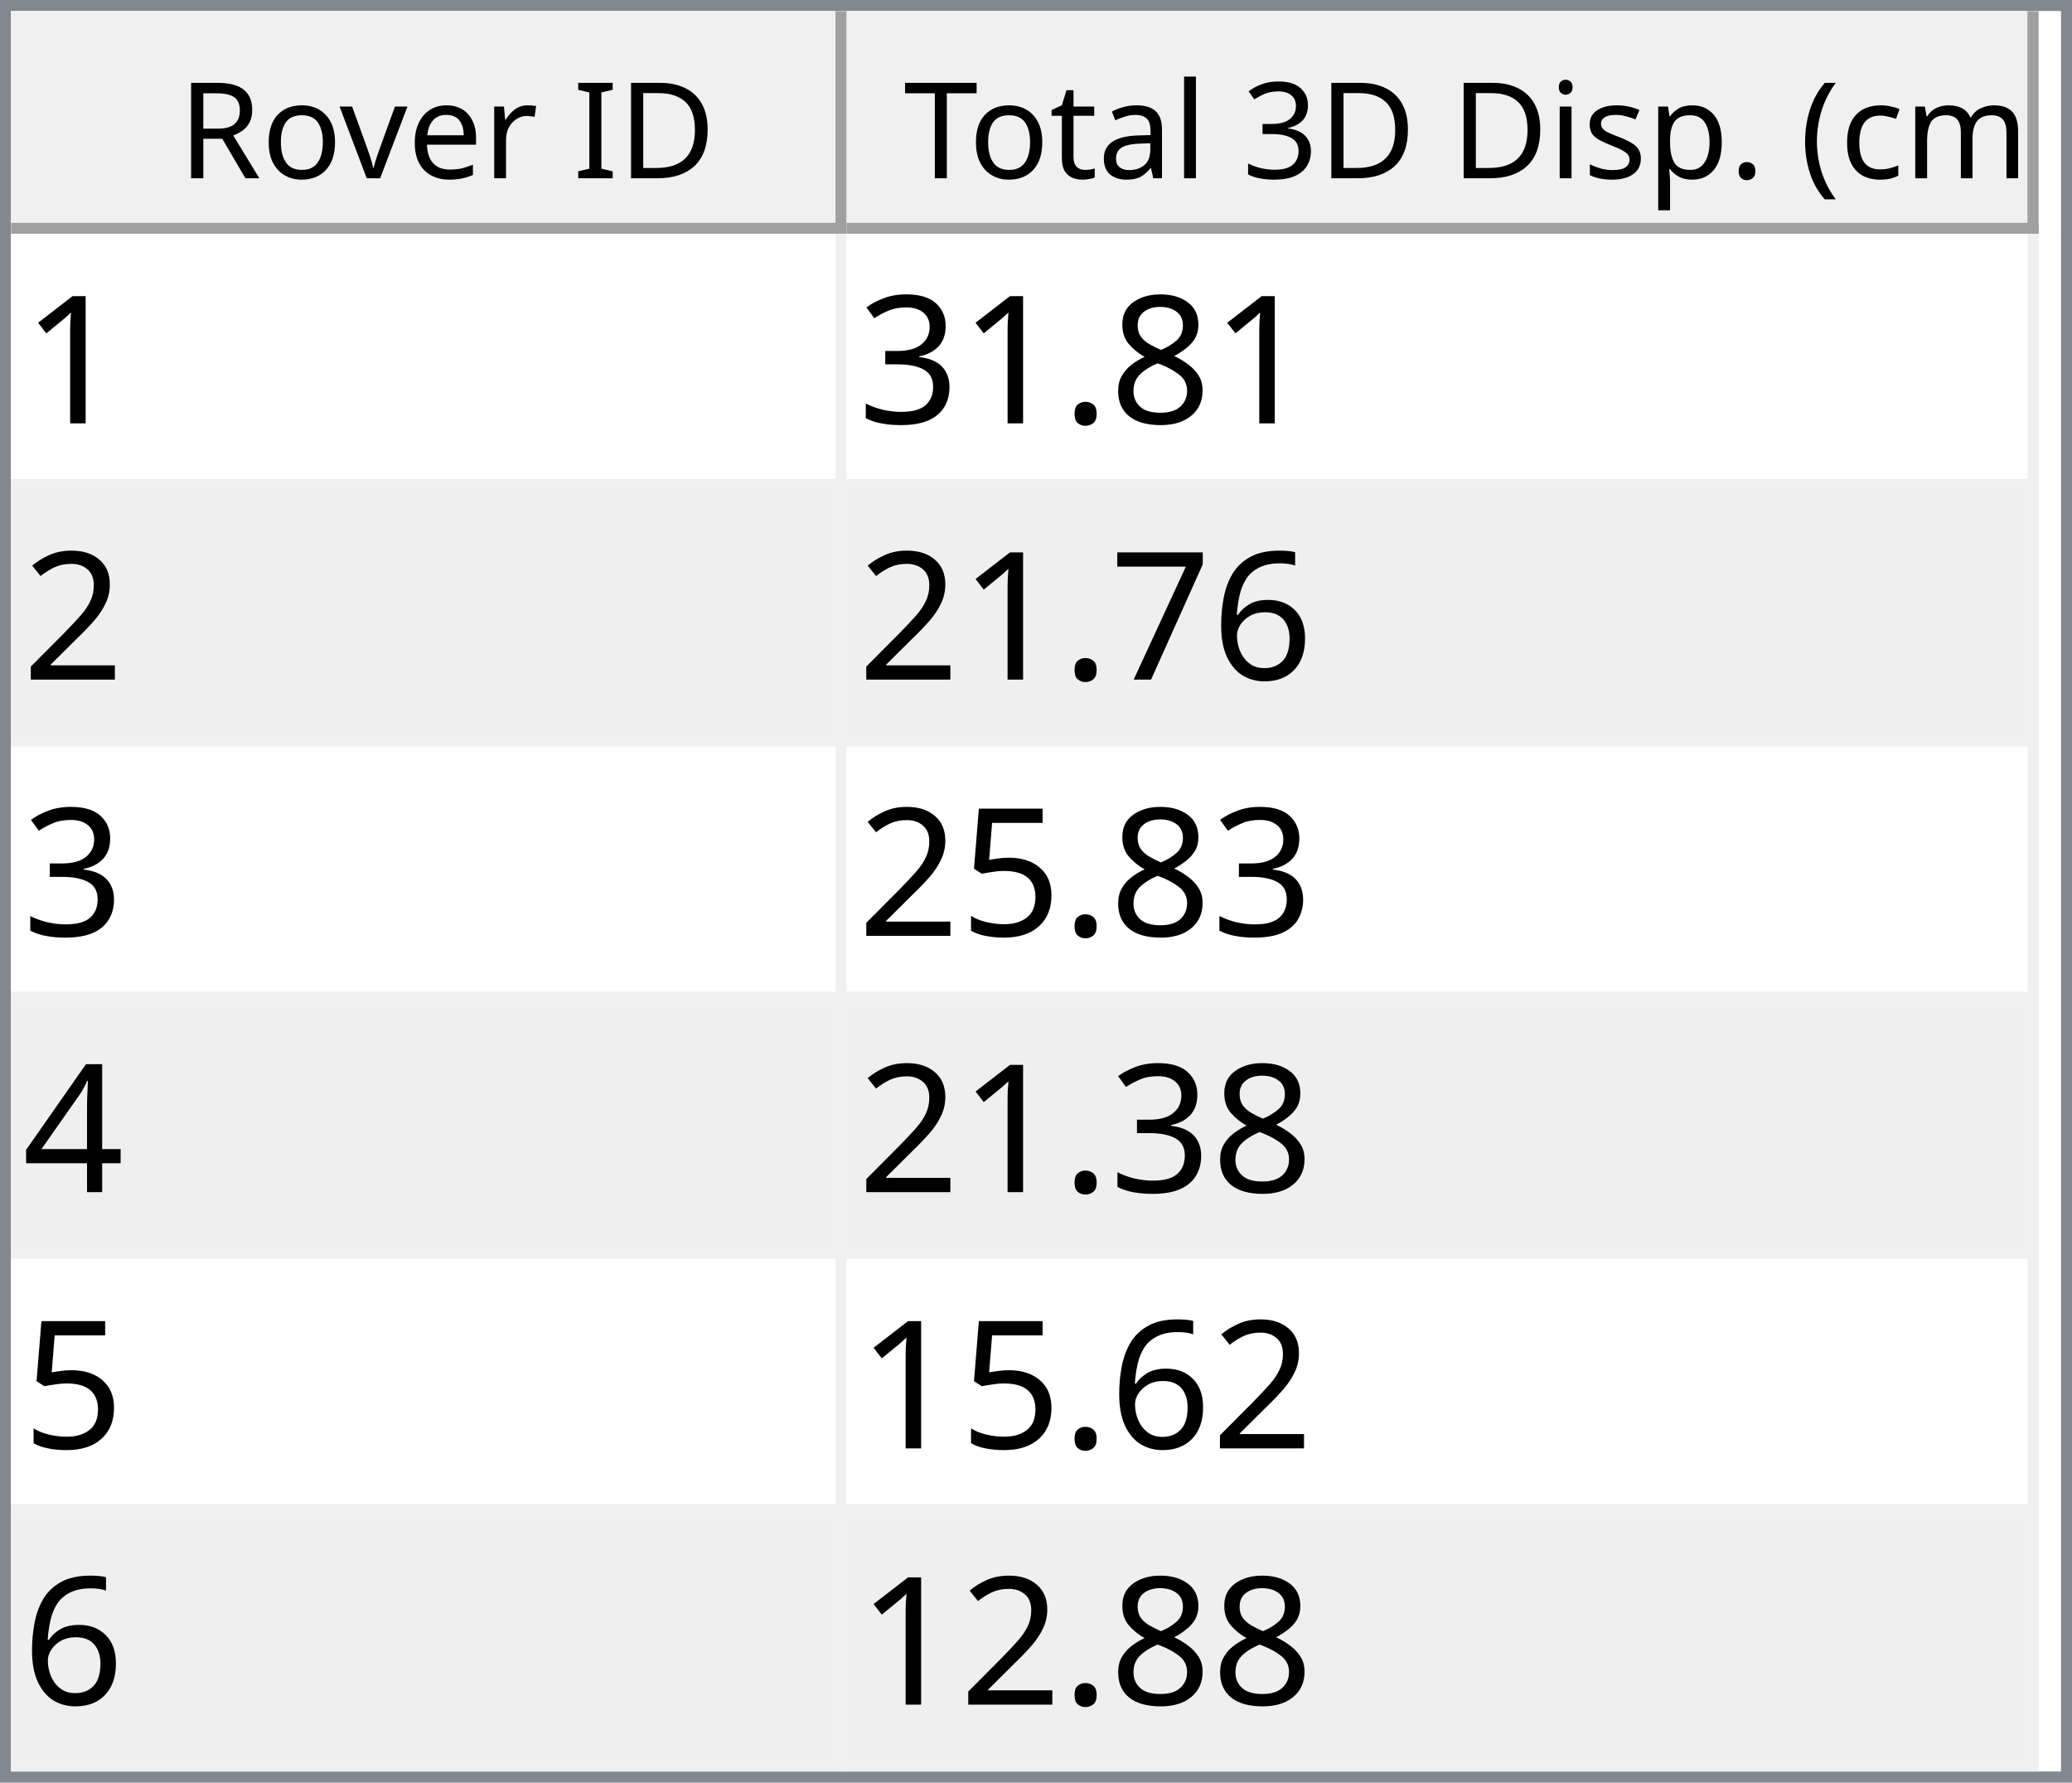
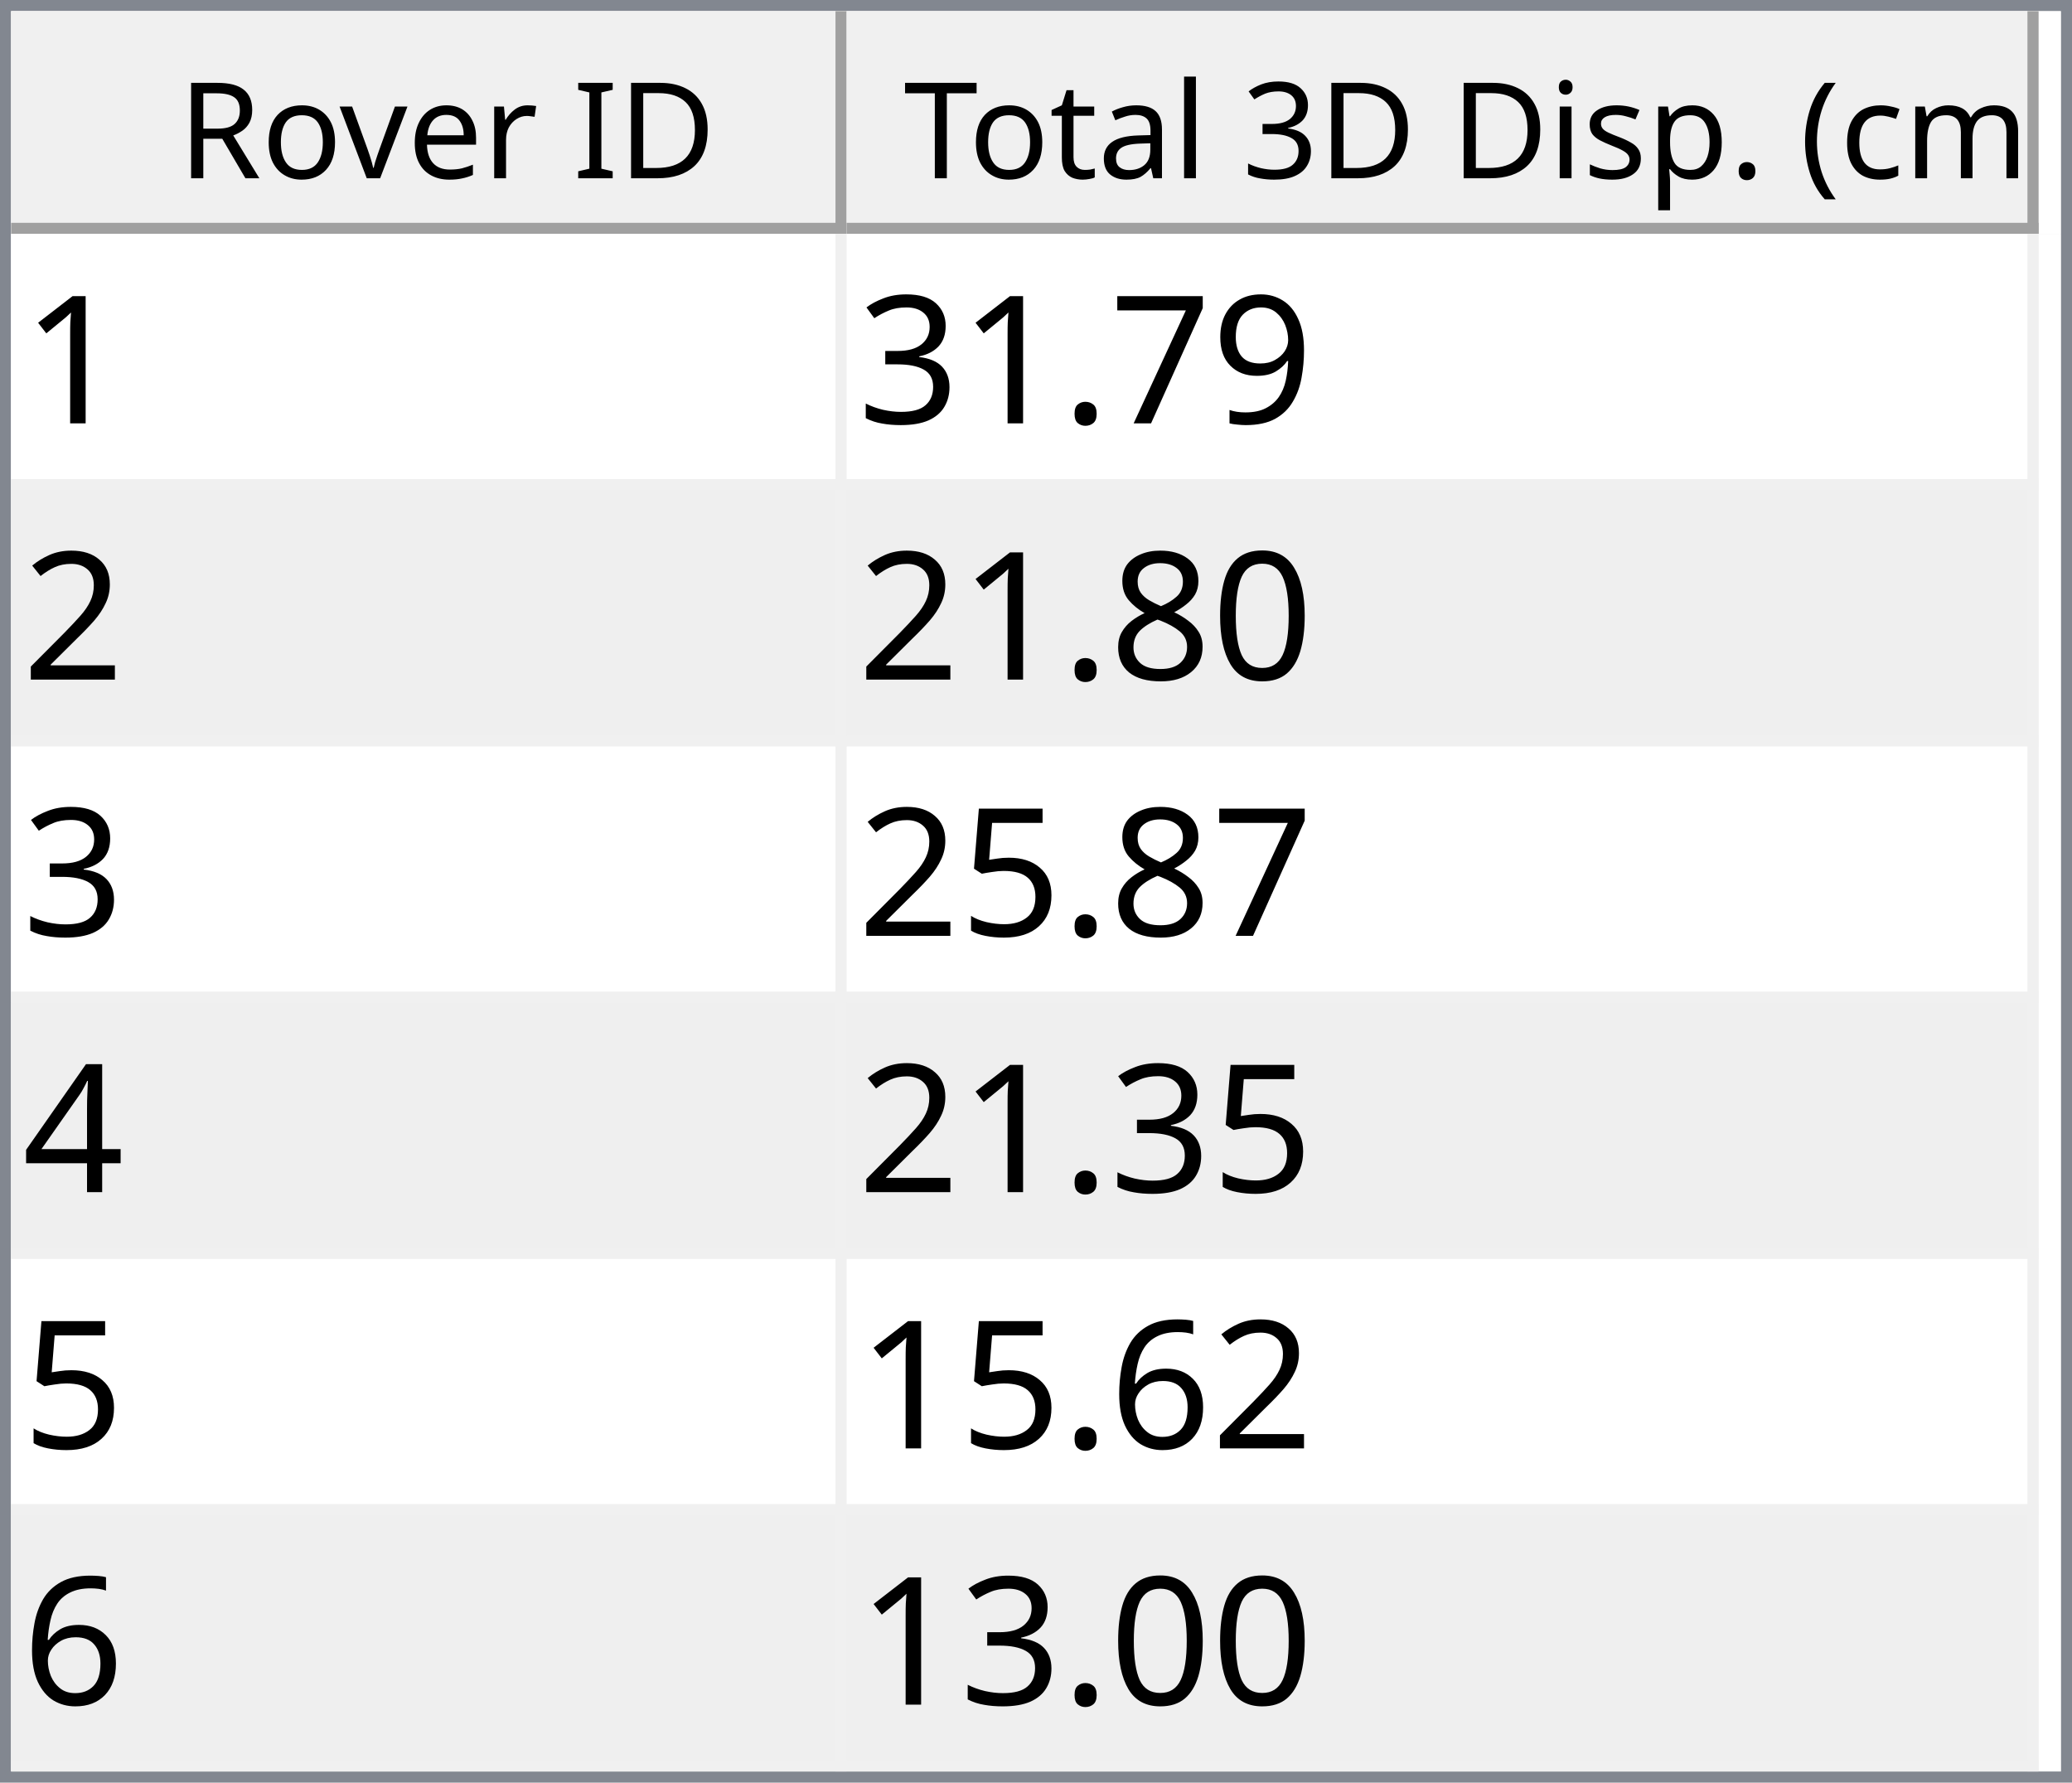
<svg xmlns="http://www.w3.org/2000/svg" style="fill-opacity:1; color-rendering:auto; color-interpolation:auto; text-rendering:auto; stroke:black; stroke-linecap:square; stroke-miterlimit:10; shape-rendering:auto; stroke-opacity:1; fill:black; stroke-dasharray:none; font-weight:normal; stroke-width:1; font-family:'Dialog'; font-style:normal; stroke-linejoin:miter; font-size:12px; stroke-dashoffset:0; image-rendering:auto;" width="186" height="160">
  <defs id="genericDefs" />
  <g>
    <defs id="defs1">
      <clipPath clipPathUnits="userSpaceOnUse" id="clipPath1">
        <path d="M0 0 L186 0 L186 160 L0 160 L0 0 Z" />
      </clipPath>
      <clipPath clipPathUnits="userSpaceOnUse" id="clipPath2">
        <path d="M0 0 L0 160 L186 160 L186 0 Z" />
      </clipPath>
      <clipPath clipPathUnits="userSpaceOnUse" id="clipPath3">
        <path d="M0 0 L0 20 L184 20 L184 0 Z" />
      </clipPath>
      <clipPath clipPathUnits="userSpaceOnUse" id="clipPath4">
        <path d="M0 0 L0 20 L75 20 L75 0 Z" />
      </clipPath>
      <clipPath clipPathUnits="userSpaceOnUse" id="clipPath5">
        <path d="M1 1 L1 19 L74 19 L74 1 Z" />
      </clipPath>
      <clipPath clipPathUnits="userSpaceOnUse" id="clipPath6">
        <path d="M0 0 L0 18 L73 18 L73 0 Z" />
      </clipPath>
      <clipPath clipPathUnits="userSpaceOnUse" id="clipPath7">
        <path d="M-0.5 -0.5 L-0.5 19.5 L74.5 19.5 L74.5 -0.5 Z" />
      </clipPath>
      <clipPath clipPathUnits="userSpaceOnUse" id="clipPath8">
        <path d="M0 0 L0 20 L107 20 L107 0 Z" />
      </clipPath>
      <clipPath clipPathUnits="userSpaceOnUse" id="clipPath9">
        <path d="M1 1 L1 19 L106 19 L106 1 Z" />
      </clipPath>
      <clipPath clipPathUnits="userSpaceOnUse" id="clipPath10">
        <path d="M0 0 L0 18 L105 18 L105 0 Z" />
      </clipPath>
      <clipPath clipPathUnits="userSpaceOnUse" id="clipPath11">
        <path d="M-0.5 -0.5 L-0.5 19.5 L106.5 19.5 L106.5 -0.5 Z" />
      </clipPath>
      <clipPath clipPathUnits="userSpaceOnUse" id="clipPath12">
        <path d="M0 0 L0 138 L184 138 L184 0 Z" />
      </clipPath>
      <clipPath clipPathUnits="userSpaceOnUse" id="clipPath13">
        <path d="M0 0 L0 138 L182 138 L182 0 Z" />
      </clipPath>
      <clipPath clipPathUnits="userSpaceOnUse" id="clipPath14">
        <path d="M-0.5 -0.5 L-0.5 137.5 L181.5 137.5 L181.5 -0.5 Z" />
      </clipPath>
      <clipPath clipPathUnits="userSpaceOnUse" id="clipPath15">
        <path d="M0 0 L0 22 L74 22 L74 0 Z" />
      </clipPath>
      <clipPath clipPathUnits="userSpaceOnUse" id="clipPath16">
        <path d="M0 0 L0 22 L106 22 L106 0 Z" />
      </clipPath>
      <font horiz-adv-x="64.551" id="font1">
        <font-face ascent="107.91" descent="25.098" units-per-em="100" style="font-style:normal; font-family:Segoe UI; font-weight:normal;" />
        <missing-glyph horiz-adv-x="64.551" d="M8.109 0 L8.109 68.266 L56.453 68.266 L56.453 0 L8.109 0 ZM15.328 7.234 L49.219 7.234 L49.219 61.031 L15.328 61.031 L15.328 7.234 Z" />
        <glyph unicode="D" horiz-adv-x="70.117" d="M9.188 0 L9.188 70.016 L28.516 70.016 Q65.531 70.016 65.531 35.891 Q65.531 19.672 55.25 9.836 Q44.969 0 27.734 0 L9.188 0 ZM17.391 62.594 L17.391 7.422 L27.828 7.422 Q41.609 7.422 49.273 14.797 Q56.938 22.172 56.938 35.688 Q56.938 62.594 28.328 62.594 L17.391 62.594 Z" />
        <glyph unicode="I" horiz-adv-x="26.611" d="M17.391 0 L9.188 0 L9.188 70.016 L17.391 70.016 L17.391 0 Z" />
        <glyph unicode=" " horiz-adv-x="27.393" d="" />
        <glyph unicode="r" horiz-adv-x="34.766" d="M34.188 41.891 Q32.078 43.5 28.125 43.5 Q23 43.5 19.555 38.672 Q16.109 33.844 16.109 25.484 L16.109 0 L8.109 0 L8.109 50 L16.109 50 L16.109 39.703 L16.312 39.703 Q18.016 44.969 21.531 47.922 Q25.047 50.875 29.391 50.875 Q32.516 50.875 34.188 50.203 L34.188 41.891 Z" />
        <glyph unicode="e" horiz-adv-x="52.295" d="M48.297 23 L12.984 23 Q13.188 14.656 17.484 10.109 Q21.781 5.562 29.297 5.562 Q37.75 5.562 44.828 11.141 L44.828 3.609 Q38.234 -1.172 27.391 -1.172 Q16.797 -1.172 10.742 5.641 Q4.688 12.453 4.688 24.812 Q4.688 36.469 11.305 43.82 Q17.922 51.172 27.734 51.172 Q37.547 51.172 42.922 44.828 Q48.297 38.484 48.297 27.203 L48.297 23 ZM40.094 29.781 Q40.047 36.719 36.75 40.578 Q33.453 44.438 27.594 44.438 Q21.922 44.438 17.969 40.383 Q14.016 36.328 13.094 29.781 L40.094 29.781 Z" />
        <glyph unicode="v" horiz-adv-x="47.9" d="M47.406 50 L27.484 0 L19.625 0 L0.688 50 L9.469 50 L22.172 13.672 Q23.578 9.672 23.922 6.688 L24.125 6.688 Q24.609 10.453 25.688 13.484 L38.969 50 L47.406 50 Z" />
        <glyph unicode="o" horiz-adv-x="58.594" d="M29 -1.172 Q17.922 -1.172 11.305 5.836 Q4.688 12.844 4.688 24.422 Q4.688 37.016 11.57 44.094 Q18.453 51.172 30.172 51.172 Q41.359 51.172 47.633 44.289 Q53.906 37.406 53.906 25.203 Q53.906 13.234 47.141 6.031 Q40.375 -1.172 29 -1.172 ZM29.594 44.438 Q21.875 44.438 17.383 39.188 Q12.891 33.938 12.891 24.703 Q12.891 15.828 17.43 10.695 Q21.969 5.562 29.594 5.562 Q37.359 5.562 41.531 10.594 Q45.703 15.625 45.703 24.906 Q45.703 34.281 41.531 39.359 Q37.359 44.438 29.594 44.438 Z" />
        <glyph unicode="R" horiz-adv-x="59.814" d="M59.375 0 L49.609 0 L37.891 19.625 Q36.281 22.359 34.766 24.289 Q33.25 26.219 31.664 27.438 Q30.078 28.656 28.25 29.219 Q26.422 29.781 24.125 29.781 L17.391 29.781 L17.391 0 L9.188 0 L9.188 70.016 L30.078 70.016 Q34.672 70.016 38.555 68.867 Q42.438 67.719 45.289 65.375 Q48.141 63.031 49.758 59.547 Q51.375 56.062 51.375 51.375 Q51.375 47.703 50.273 44.656 Q49.172 41.609 47.148 39.211 Q45.125 36.812 42.266 35.133 Q39.406 33.453 35.844 32.516 L35.844 32.328 Q37.594 31.547 38.891 30.547 Q40.188 29.547 41.359 28.18 Q42.531 26.812 43.68 25.078 Q44.828 23.344 46.234 21.047 L59.375 0 ZM17.391 62.594 L17.391 37.203 L28.516 37.203 Q31.594 37.203 34.203 38.133 Q36.812 39.062 38.719 40.797 Q40.625 42.531 41.703 45.047 Q42.781 47.562 42.781 50.688 Q42.781 56.297 39.141 59.445 Q35.5 62.594 28.609 62.594 L17.391 62.594 Z" />
        <glyph unicode=")" horiz-adv-x="30.176" d="M8.297 -15.922 L1.172 -15.922 Q16.406 2.344 16.406 26.812 Q16.406 51.469 1.078 70.016 L8.297 70.016 Q23.531 52.156 23.531 26.703 Q23.531 1.375 8.297 -15.922 Z" />
        <glyph unicode="m" horiz-adv-x="86.133" d="M79.109 0 L71.094 0 L71.094 28.719 Q71.094 37.016 68.531 40.727 Q65.969 44.438 59.906 44.438 Q54.781 44.438 51.195 39.75 Q47.609 35.062 47.609 28.516 L47.609 0 L39.594 0 L39.594 29.688 Q39.594 44.438 28.219 44.438 Q22.953 44.438 19.531 40.016 Q16.109 35.594 16.109 28.516 L16.109 0 L8.109 0 L8.109 50 L16.109 50 L16.109 42.094 L16.312 42.094 Q21.625 51.172 31.844 51.172 Q36.969 51.172 40.773 48.312 Q44.578 45.453 46 40.828 Q51.562 51.172 62.594 51.172 Q79.109 51.172 79.109 30.812 L79.109 0 Z" />
        <glyph unicode="c" horiz-adv-x="46.191" d="M42.188 2.297 Q36.422 -1.172 28.516 -1.172 Q17.828 -1.172 11.258 5.789 Q4.688 12.75 4.688 23.828 Q4.688 36.188 11.766 43.68 Q18.844 51.172 30.672 51.172 Q37.25 51.172 42.281 48.734 L42.281 40.531 Q36.719 44.438 30.375 44.438 Q22.703 44.438 17.797 38.945 Q12.891 33.453 12.891 24.516 Q12.891 15.719 17.508 10.641 Q22.125 5.562 29.891 5.562 Q36.422 5.562 42.188 9.906 L42.188 2.297 Z" />
        <glyph unicode="(" horiz-adv-x="30.176" d="M29.109 -15.922 L21.969 -15.922 Q6.844 1.375 6.844 26.703 Q6.844 52.156 21.969 70.016 L29.203 70.016 Q13.875 51.469 13.875 26.812 Q13.875 2.344 29.109 -15.922 Z" />
        <glyph unicode="." horiz-adv-x="21.68" d="M10.891 -1.078 Q8.641 -1.078 7.055 0.539 Q5.469 2.156 5.469 4.391 Q5.469 6.641 7.055 8.273 Q8.641 9.906 10.891 9.906 Q13.188 9.906 14.797 8.273 Q16.406 6.641 16.406 4.391 Q16.406 2.156 14.797 0.539 Q13.188 -1.078 10.891 -1.078 Z" />
        <glyph unicode="p" horiz-adv-x="58.789" d="M16.312 7.234 L16.109 7.234 L16.109 -23 L8.109 -23 L8.109 50 L16.109 50 L16.109 41.219 L16.312 41.219 Q22.219 51.172 33.594 51.172 Q43.266 51.172 48.688 44.461 Q54.109 37.75 54.109 26.469 Q54.109 13.922 48 6.375 Q41.891 -1.172 31.297 -1.172 Q21.578 -1.172 16.312 7.234 ZM16.109 27.391 L16.109 20.406 Q16.109 14.203 20.141 9.883 Q24.172 5.562 30.375 5.562 Q37.641 5.562 41.773 11.133 Q45.906 16.703 45.906 26.609 Q45.906 34.969 42.047 39.703 Q38.188 44.438 31.594 44.438 Q24.609 44.438 20.359 39.578 Q16.109 34.719 16.109 27.391 Z" />
        <glyph unicode="s" horiz-adv-x="42.432" d="M5.078 1.812 L5.078 10.406 Q11.625 5.562 19.484 5.562 Q30.031 5.562 30.031 12.594 Q30.031 14.594 29.125 15.992 Q28.219 17.391 26.68 18.461 Q25.141 19.531 23.07 20.383 Q21 21.234 18.609 22.172 Q15.281 23.484 12.766 24.828 Q10.25 26.172 8.57 27.859 Q6.891 29.547 6.031 31.695 Q5.172 33.844 5.172 36.719 Q5.172 40.234 6.789 42.945 Q8.406 45.656 11.086 47.484 Q13.766 49.312 17.211 50.242 Q20.656 51.172 24.312 51.172 Q30.812 51.172 35.938 48.922 L35.938 40.828 Q30.422 44.438 23.25 44.438 Q21 44.438 19.195 43.922 Q17.391 43.406 16.094 42.477 Q14.797 41.547 14.086 40.258 Q13.375 38.969 13.375 37.406 Q13.375 35.453 14.086 34.133 Q14.797 32.812 16.164 31.789 Q17.531 30.766 19.484 29.938 Q21.438 29.109 23.922 28.125 Q27.25 26.859 29.883 25.516 Q32.516 24.172 34.375 22.484 Q36.234 20.797 37.234 18.602 Q38.234 16.406 38.234 13.375 Q38.234 9.672 36.602 6.938 Q34.969 4.203 32.234 2.398 Q29.5 0.594 25.93 -0.289 Q22.359 -1.172 18.453 -1.172 Q10.75 -1.172 5.078 1.812 Z" />
        <glyph unicode="i" horiz-adv-x="24.219" d="M12.203 62.703 Q10.062 62.703 8.547 64.164 Q7.031 65.625 7.031 67.875 Q7.031 70.125 8.547 71.609 Q10.062 73.094 12.203 73.094 Q14.406 73.094 15.945 71.609 Q17.484 70.125 17.484 67.875 Q17.484 65.719 15.945 64.211 Q14.406 62.703 12.203 62.703 ZM16.109 0 L8.109 0 L8.109 50 L16.109 50 L16.109 0 Z" />
        <glyph unicode="3" horiz-adv-x="53.906" d="M46.531 19.828 Q46.531 15.094 44.75 11.211 Q42.969 7.328 39.719 4.57 Q36.469 1.812 31.93 0.297 Q27.391 -1.219 21.922 -1.219 Q11.922 -1.219 6 2.594 L6 11.188 Q13.094 5.609 22.219 5.609 Q25.875 5.609 28.828 6.539 Q31.781 7.469 33.906 9.227 Q36.031 10.984 37.18 13.477 Q38.328 15.969 38.328 19.094 Q38.328 32.812 18.797 32.812 L12.984 32.812 L12.984 39.594 L18.5 39.594 Q35.797 39.594 35.797 52.484 Q35.797 64.406 22.609 64.406 Q15.188 64.406 8.688 59.422 L8.688 67.188 Q15.375 71.188 24.609 71.188 Q29 71.188 32.57 69.969 Q36.141 68.75 38.68 66.555 Q41.219 64.359 42.609 61.281 Q44 58.203 44 54.5 Q44 40.672 30.031 36.719 L30.031 36.531 Q33.594 36.141 36.625 34.797 Q39.656 33.453 41.852 31.305 Q44.047 29.156 45.289 26.25 Q46.531 23.344 46.531 19.828 Z" />
        <glyph unicode="l" horiz-adv-x="24.219" d="M16.109 0 L8.109 0 L8.109 74.031 L16.109 74.031 L16.109 0 Z" />
        <glyph unicode="a" horiz-adv-x="50.879" d="M43.891 0 L35.891 0 L35.891 7.812 L35.688 7.812 Q30.469 -1.172 20.312 -1.172 Q12.844 -1.172 8.617 2.781 Q4.391 6.734 4.391 13.281 Q4.391 27.297 20.906 29.594 L35.891 31.688 Q35.891 44.438 25.594 44.438 Q16.547 44.438 9.281 38.281 L9.281 46.484 Q16.656 51.172 26.266 51.172 Q43.891 51.172 43.891 32.516 L43.891 0 ZM35.891 25.297 L23.828 23.641 Q18.266 22.859 15.43 20.875 Q12.594 18.891 12.594 13.875 Q12.594 10.203 15.211 7.883 Q17.828 5.562 22.172 5.562 Q28.125 5.562 32.008 9.742 Q35.891 13.922 35.891 20.312 L35.891 25.297 Z" />
        <glyph unicode="t" horiz-adv-x="33.887" d="M31.297 0.484 Q28.469 -1.078 23.828 -1.078 Q10.688 -1.078 10.688 13.578 L10.688 43.172 L2.094 43.172 L2.094 50 L10.688 50 L10.688 62.203 L18.703 64.797 L18.703 50 L31.297 50 L31.297 43.172 L18.703 43.172 L18.703 14.984 Q18.703 9.969 20.414 7.82 Q22.125 5.672 26.078 5.672 Q29.109 5.672 31.297 7.328 L31.297 0.484 Z" />
        <glyph unicode="T" horiz-adv-x="52.393" d="M50.594 62.594 L30.375 62.594 L30.375 0 L22.172 0 L22.172 62.594 L2 62.594 L2 70.016 L50.594 70.016 L50.594 62.594 Z" />
      </font>
      <font horiz-adv-x="75.0" id="font2">
        <font-face ascent="100.537" descent="21.973" units-per-em="100" style="font-style:normal; font-family:sans-serif; font-weight:normal;" />
        <missing-glyph horiz-adv-x="75.0" d="M12.5 0 L12.5 62.5 L62.5 62.5 L62.5 0 L12.5 0 ZM14.062 1.562 L60.938 1.562 L60.938 60.938 L14.062 60.938 L14.062 1.562 Z" />
        <glyph unicode="1" horiz-adv-x="55.615" d="M37.25 0 L28.469 0 L28.469 56 Q25.297 52.984 20.141 49.953 Q14.984 46.922 10.891 45.406 L10.891 53.906 Q18.266 57.375 23.781 62.305 Q29.297 67.234 31.594 71.875 L37.25 71.875 L37.25 0 Z" />
-         <glyph unicode="8" horiz-adv-x="55.615" d="M17.672 38.812 Q12.203 40.828 9.57 44.539 Q6.938 48.25 6.938 53.422 Q6.938 61.234 12.555 66.555 Q18.172 71.875 27.484 71.875 Q36.859 71.875 42.578 66.43 Q48.297 60.984 48.297 53.172 Q48.297 48.188 45.68 44.508 Q43.062 40.828 37.75 38.812 Q44.344 36.672 47.781 31.883 Q51.219 27.094 51.219 20.453 Q51.219 11.281 44.727 5.031 Q38.234 -1.219 27.641 -1.219 Q17.047 -1.219 10.547 5.055 Q4.047 11.328 4.047 20.703 Q4.047 27.688 7.594 32.398 Q11.141 37.109 17.672 38.812 ZM15.922 53.719 Q15.922 48.641 19.195 45.414 Q22.469 42.188 27.688 42.188 Q32.766 42.188 36.016 45.383 Q39.266 48.578 39.266 53.219 Q39.266 58.062 35.914 61.359 Q32.562 64.656 27.594 64.656 Q22.562 64.656 19.242 61.43 Q15.922 58.203 15.922 53.719 ZM13.094 20.656 Q13.094 16.891 14.875 13.375 Q16.656 9.859 20.172 7.93 Q23.688 6 27.734 6 Q34.031 6 38.133 10.055 Q42.234 14.109 42.234 20.359 Q42.234 26.703 38.016 30.859 Q33.797 35.016 27.438 35.016 Q21.234 35.016 17.164 30.914 Q13.094 26.812 13.094 20.656 Z" />
+         <glyph unicode="9" horiz-adv-x="55.615" d="M5.469 16.547 L13.922 17.328 Q14.984 11.375 18.016 8.688 Q21.047 6 25.781 6 Q29.828 6 32.883 7.859 Q35.938 9.719 37.891 12.82 Q39.844 15.922 41.164 21.195 Q42.484 26.469 42.484 31.938 Q42.484 32.516 42.438 33.688 Q39.797 29.5 35.234 26.883 Q30.672 24.266 25.344 24.266 Q16.453 24.266 10.305 30.711 Q4.156 37.156 4.156 47.703 Q4.156 58.594 10.578 65.234 Q17 71.875 26.656 71.875 Q33.641 71.875 39.43 68.117 Q45.219 64.359 48.219 57.398 Q51.219 50.438 51.219 37.25 Q51.219 23.531 48.242 15.406 Q45.266 7.281 39.383 3.031 Q33.5 -1.219 25.594 -1.219 Q17.188 -1.219 11.867 3.445 Q6.547 8.109 5.469 16.547 ZM41.453 48.141 Q41.453 55.719 37.43 60.156 Q33.406 64.594 27.734 64.594 Q21.875 64.594 17.531 59.812 Q13.188 55.031 13.188 47.406 Q13.188 40.578 17.312 36.305 Q21.438 32.031 27.484 32.031 Q33.594 32.031 37.523 36.305 Q41.453 40.578 41.453 48.141 Z" />
+         <glyph unicode="7" horiz-adv-x="55.615" d="M4.734 62.203 L4.734 70.656 L51.078 70.656 L51.078 63.812 Q44.234 56.547 37.523 44.484 Q30.812 32.422 27.156 19.672 Q24.516 10.688 23.781 0 L14.75 0 Q14.891 8.453 18.062 20.414 Q21.234 32.375 27.172 43.484 Q33.109 54.594 39.797 62.203 L4.734 62.203 Z" />
        <glyph unicode="." horiz-adv-x="27.783" d="M9.078 0 L9.078 10.016 L19.094 10.016 L19.094 0 L9.078 0 Z" />
        <glyph unicode="3" horiz-adv-x="55.615" d="M4.203 18.891 L12.984 20.062 Q14.5 12.594 18.141 9.297 Q21.781 6 27 6 Q33.203 6 37.477 10.297 Q41.75 14.594 41.75 20.953 Q41.75 27 37.797 30.93 Q33.844 34.859 27.734 34.859 Q25.25 34.859 21.531 33.891 L22.516 41.609 Q23.391 41.5 23.922 41.5 Q29.547 41.5 34.039 44.43 Q38.531 47.359 38.531 53.469 Q38.531 58.297 35.258 61.477 Q31.984 64.656 26.812 64.656 Q21.688 64.656 18.266 61.43 Q14.844 58.203 13.875 51.766 L5.078 53.328 Q6.688 62.156 12.398 67.016 Q18.109 71.875 26.609 71.875 Q32.469 71.875 37.398 69.359 Q42.328 66.844 44.945 62.5 Q47.562 58.156 47.562 53.266 Q47.562 48.641 45.07 44.828 Q42.578 41.016 37.703 38.766 Q44.047 37.312 47.562 32.695 Q51.078 28.078 51.078 21.141 Q51.078 11.766 44.242 5.25 Q37.406 -1.266 26.953 -1.266 Q17.531 -1.266 11.305 4.352 Q5.078 9.969 4.203 18.891 Z" />
        <glyph unicode="2" horiz-adv-x="55.615" d="M50.344 8.453 L50.344 0 L3.031 0 Q2.938 3.172 4.047 6.109 Q5.859 10.938 9.836 15.625 Q13.812 20.312 21.344 26.469 Q33.016 36.031 37.117 41.625 Q41.219 47.219 41.219 52.203 Q41.219 57.422 37.477 61.008 Q33.734 64.594 27.734 64.594 Q21.391 64.594 17.578 60.789 Q13.766 56.984 13.719 50.25 L4.688 51.172 Q5.609 61.281 11.664 66.578 Q17.719 71.875 27.938 71.875 Q38.234 71.875 44.242 66.164 Q50.25 60.453 50.25 52 Q50.25 47.703 48.492 43.555 Q46.734 39.406 42.656 34.812 Q38.578 30.219 29.109 22.219 Q21.188 15.578 18.945 13.211 Q16.703 10.844 15.234 8.453 L50.344 8.453 Z" />
-         <glyph unicode="6" horiz-adv-x="55.615" d="M49.75 54.047 L41.016 53.375 Q39.844 58.547 37.703 60.891 Q34.125 64.656 28.906 64.656 Q24.703 64.656 21.531 62.312 Q17.391 59.281 14.992 53.469 Q12.594 47.656 12.5 36.922 Q15.672 41.75 20.266 44.094 Q24.859 46.438 29.891 46.438 Q38.672 46.438 44.852 39.969 Q51.031 33.5 51.031 23.25 Q51.031 16.5 48.125 10.719 Q45.219 4.938 40.141 1.859 Q35.062 -1.219 28.609 -1.219 Q17.625 -1.219 10.695 6.859 Q3.766 14.938 3.766 33.5 Q3.766 54.25 11.422 63.672 Q18.109 71.875 29.438 71.875 Q37.891 71.875 43.289 67.141 Q48.688 62.406 49.75 54.047 ZM13.875 23.188 Q13.875 18.656 15.797 14.508 Q17.719 10.359 21.188 8.18 Q24.656 6 28.469 6 Q34.031 6 38.039 10.492 Q42.047 14.984 42.047 22.703 Q42.047 30.125 38.086 34.398 Q34.125 38.672 28.125 38.672 Q22.172 38.672 18.023 34.398 Q13.875 30.125 13.875 23.188 Z" />
-         <glyph unicode="7" horiz-adv-x="55.615" d="M4.734 62.203 L4.734 70.656 L51.078 70.656 L51.078 63.812 Q44.234 56.547 37.523 44.484 Q30.812 32.422 27.156 19.672 Q24.516 10.688 23.781 0 L14.75 0 Q14.891 8.453 18.062 20.414 Q21.234 32.375 27.172 43.484 Q33.109 54.594 39.797 62.203 L4.734 62.203 Z" />
+         <glyph unicode="0" horiz-adv-x="55.615" d="M4.156 35.297 Q4.156 48 6.766 55.742 Q9.375 63.484 14.523 67.68 Q19.672 71.875 27.484 71.875 Q33.25 71.875 37.594 69.555 Q41.938 67.234 44.773 62.867 Q47.609 58.5 49.219 52.227 Q50.828 45.953 50.828 35.297 Q50.828 22.703 48.242 14.969 Q45.656 7.234 40.508 3.008 Q35.359 -1.219 27.484 -1.219 Q17.141 -1.219 11.234 6.203 Q4.156 15.141 4.156 35.297 ZM13.188 35.297 Q13.188 17.672 17.312 11.836 Q21.438 6 27.484 6 Q33.547 6 37.672 11.859 Q41.797 17.719 41.797 35.297 Q41.797 52.984 37.672 58.789 Q33.547 64.594 27.391 64.594 Q21.344 64.594 17.719 59.469 Q13.188 52.938 13.188 35.297 Z" />
+         <glyph unicode="8" horiz-adv-x="55.615" d="M17.672 38.812 Q12.203 40.828 9.57 44.539 Q6.938 48.25 6.938 53.422 Q6.938 61.234 12.555 66.555 Q18.172 71.875 27.484 71.875 Q36.859 71.875 42.578 66.43 Q48.297 60.984 48.297 53.172 Q48.297 48.188 45.68 44.508 Q43.062 40.828 37.75 38.812 Q44.344 36.672 47.781 31.883 Q51.219 27.094 51.219 20.453 Q51.219 11.281 44.727 5.031 Q38.234 -1.219 27.641 -1.219 Q17.047 -1.219 10.547 5.055 Q4.047 11.328 4.047 20.703 Q4.047 27.688 7.594 32.398 Q11.141 37.109 17.672 38.812 ZM15.922 53.719 Q15.922 48.641 19.195 45.414 Q22.469 42.188 27.688 42.188 Q32.766 42.188 36.016 45.383 Q39.266 48.578 39.266 53.219 Q39.266 58.062 35.914 61.359 Q32.562 64.656 27.594 64.656 Q22.562 64.656 19.242 61.43 Q15.922 58.203 15.922 53.719 ZM13.094 20.656 Q13.094 16.891 14.875 13.375 Q16.656 9.859 20.172 7.93 Q23.688 6 27.734 6 Q34.031 6 38.133 10.055 Q42.234 14.109 42.234 20.359 Q42.234 26.703 38.016 30.859 Q33.797 35.016 27.438 35.016 Q21.234 35.016 17.164 30.914 Q13.094 26.812 13.094 20.656 Z" />
        <glyph unicode="5" horiz-adv-x="55.615" d="M4.156 18.75 L13.375 19.531 Q14.406 12.797 18.141 9.398 Q21.875 6 27.156 6 Q33.5 6 37.891 10.789 Q42.281 15.578 42.281 23.484 Q42.281 31 38.062 35.352 Q33.844 39.703 27 39.703 Q22.75 39.703 19.336 37.773 Q15.922 35.844 13.969 32.766 L5.719 33.844 L12.641 70.609 L48.25 70.609 L48.25 62.203 L19.672 62.203 L15.828 42.969 Q22.266 47.469 29.344 47.469 Q38.719 47.469 45.164 40.969 Q51.609 34.469 51.609 24.266 Q51.609 14.547 45.953 7.469 Q39.062 -1.219 27.156 -1.219 Q17.391 -1.219 11.211 4.25 Q5.031 9.719 4.156 18.75 Z" />
        <glyph unicode="4" horiz-adv-x="55.615" d="M32.328 0 L32.328 17.141 L1.266 17.141 L1.266 25.203 L33.938 71.578 L41.109 71.578 L41.109 25.203 L50.781 25.203 L50.781 17.141 L41.109 17.141 L41.109 0 L32.328 0 ZM32.328 25.203 L32.328 57.469 L9.906 25.203 L32.328 25.203 Z" />
+         <glyph unicode="6" horiz-adv-x="55.615" d="M49.75 54.047 L41.016 53.375 Q39.844 58.547 37.703 60.891 Q34.125 64.656 28.906 64.656 Q24.703 64.656 21.531 62.312 Q17.391 59.281 14.992 53.469 Q12.594 47.656 12.5 36.922 Q15.672 41.75 20.266 44.094 Q24.859 46.438 29.891 46.438 Q38.672 46.438 44.852 39.969 Q51.031 33.5 51.031 23.25 Q51.031 16.5 48.125 10.719 Q45.219 4.938 40.141 1.859 Q35.062 -1.219 28.609 -1.219 Q17.625 -1.219 10.695 6.859 Q3.766 14.938 3.766 33.5 Q3.766 54.25 11.422 63.672 Q18.109 71.875 29.438 71.875 Q37.891 71.875 43.289 67.141 Q48.688 62.406 49.75 54.047 ZM13.875 23.188 Q13.875 18.656 15.797 14.508 Q17.719 10.359 21.188 8.18 Q24.656 6 28.469 6 Q34.031 6 38.039 10.492 Q42.047 14.984 42.047 22.703 Q42.047 30.125 38.086 34.398 Q34.125 38.672 28.125 38.672 Q22.172 38.672 18.023 34.398 Q13.875 30.125 13.875 23.188 Z" />
      </font>
    </defs>
    <g style="fill:white; stroke:white;">
      <rect x="0" y="0" width="186" style="clip-path:url(#clipPath1); stroke:none;" height="160" />
    </g>
    <g style="fill:white; text-rendering:optimizeSpeed; color-rendering:optimizeSpeed; image-rendering:optimizeSpeed; shape-rendering:crispEdges; stroke:white; color-interpolation:sRGB;">
      <rect x="0" width="186" height="160" y="0" style="stroke:none;" />
      <path style="stroke:none;" d="M0 160 L186 160 L186 0 L0 0 Z" />
    </g>
    <g style="fill:rgb(240,240,240); font-family:'Segoe UI'; stroke:rgb(240,240,240);">
      <rect x="0" y="0" width="186" style="clip-path:url(#clipPath2); stroke:none;" height="160" />
    </g>
    <g style="fill:rgb(130,135,144); font-family:'Segoe UI'; stroke:rgb(130,135,144);">
      <path d="M0 0 L186 0 L186 160 L0 160 L0 0 ZM1 1 L185 1 L185 159 L1 159 L1 1 Z" style="fill-rule:evenodd; clip-path:url(#clipPath2); stroke:none;" />
    </g>
    <g style="fill:white; font-family:'Segoe UI'; stroke:white;" transform="translate(1,1)">
      <rect x="0" y="0" width="184" style="clip-path:url(#clipPath3); stroke:none;" height="20" />
    </g>
    <g style="fill:rgb(240,240,240); font-family:'Segoe UI'; stroke:rgb(240,240,240);" transform="translate(1,1)">
      <rect x="0" y="0" width="75" style="clip-path:url(#clipPath4); stroke:none;" height="20" />
    </g>
    <g style="font-family:'Segoe UI';" transform="translate(2,2)">
      <text x="14" xml:space="preserve" y="14" style="clip-path:url(#clipPath6); stroke:none;">Rover ID</text>
    </g>
    <g style="fill:rgb(160,160,160); font-family:'Segoe UI'; stroke:rgb(160,160,160); stroke-linejoin:bevel;" transform="translate(1.5,1.5)">
      <line x1="74" x2="74" y1="0" style="fill:none; clip-path:url(#clipPath7);" y2="19" />
    </g>
    <g style="fill:rgb(160,160,160); font-family:'Segoe UI'; stroke:rgb(160,160,160); stroke-linejoin:bevel;" transform="matrix(1,0,0,1,1,1) translate(0.5,0.5)">
      <line x1="0" x2="74" y1="19" style="fill:none; clip-path:url(#clipPath7);" y2="19" />
    </g>
    <g style="fill:rgb(240,240,240); font-family:'Segoe UI'; stroke:rgb(240,240,240);" transform="translate(76,1)">
      <rect x="0" y="0" width="107" style="clip-path:url(#clipPath8); stroke:none;" height="20" />
    </g>
    <g style="font-family:'Segoe UI';" transform="translate(77,2)">
      <text x="1" xml:space="preserve" y="14" style="clip-path:url(#clipPath10); stroke:none;"> Total 3D Disp. (cm)</text>
    </g>
    <g style="fill:rgb(160,160,160); font-family:'Segoe UI'; stroke:rgb(160,160,160); stroke-linejoin:bevel;" transform="translate(76.5,1.5)">
      <line x1="106" x2="106" y1="0" style="fill:none; clip-path:url(#clipPath11);" y2="19" />
    </g>
    <g style="fill:rgb(160,160,160); font-family:'Segoe UI'; stroke:rgb(160,160,160); stroke-linejoin:bevel;" transform="matrix(1,0,0,1,76,1) translate(0.5,0.5)">
      <line x1="0" x2="106" y1="19" style="fill:none; clip-path:url(#clipPath11);" y2="19" />
    </g>
    <g style="fill:white; font-family:'Segoe UI'; stroke:white;" transform="translate(1,21)">
      <rect x="0" y="0" width="184" style="clip-path:url(#clipPath12); stroke:none;" height="138" />
    </g>
    <g style="fill:rgb(240,240,240); font-size:16px; font-family:sans-serif; stroke:rgb(240,240,240);" transform="translate(1,21)">
      <rect x="0" y="0" width="182" style="clip-path:url(#clipPath13); stroke:none;" height="138" />
      <line transform="translate(0.5,0.5)" x1="0" x2="181" y1="22" style="clip-path:url(#clipPath14); fill:none; stroke-linejoin:bevel;" y2="22" />
    </g>
    <g transform="matrix(1,0,0,1,1,21) translate(0.5,0.5)" style="fill:rgb(240,240,240); font-size:16px; font-family:sans-serif; stroke:rgb(240,240,240); stroke-linejoin:bevel;">
      <line x1="0" x2="181" y1="45" style="fill:none; clip-path:url(#clipPath14);" y2="45" />
    </g>
    <g transform="matrix(1,0,0,1,1,21) translate(0.5,0.5)" style="fill:rgb(240,240,240); font-size:16px; font-family:sans-serif; stroke:rgb(240,240,240); stroke-linejoin:bevel;">
      <line x1="0" x2="181" y1="68" style="fill:none; clip-path:url(#clipPath14);" y2="68" />
    </g>
    <g transform="matrix(1,0,0,1,1,21) translate(0.5,0.5)" style="fill:rgb(240,240,240); font-size:16px; font-family:sans-serif; stroke:rgb(240,240,240); stroke-linejoin:bevel;">
      <line x1="0" x2="181" y1="91" style="fill:none; clip-path:url(#clipPath14);" y2="91" />
    </g>
    <g transform="matrix(1,0,0,1,1,21) translate(0.5,0.5)" style="fill:rgb(240,240,240); font-size:16px; font-family:sans-serif; stroke:rgb(240,240,240); stroke-linejoin:bevel;">
      <line x1="0" x2="181" y1="114" style="fill:none; clip-path:url(#clipPath14);" y2="114" />
    </g>
    <g transform="matrix(1,0,0,1,1,21) translate(0.5,0.5)" style="fill:rgb(240,240,240); font-size:16px; font-family:sans-serif; stroke:rgb(240,240,240); stroke-linejoin:bevel;">
      <line x1="0" x2="181" y1="137" style="fill:none; clip-path:url(#clipPath14);" y2="137" />
    </g>
    <g transform="matrix(1,0,0,1,1,21) translate(0.5,0.5)" style="fill:rgb(240,240,240); font-size:16px; font-family:sans-serif; stroke:rgb(240,240,240); stroke-linejoin:bevel;">
      <line x1="74" x2="74" y1="0" style="fill:none; clip-path:url(#clipPath14);" y2="137" />
    </g>
    <g transform="matrix(1,0,0,1,1,21) translate(0.5,0.5)" style="fill:rgb(240,240,240); font-size:16px; font-family:sans-serif; stroke:rgb(240,240,240); stroke-linejoin:bevel;">
      <line x1="181" x2="181" y1="0" style="fill:none; clip-path:url(#clipPath14);" y2="137" />
    </g>
    <g style="fill:white; font-size:16px; font-family:sans-serif; stroke:white;" transform="matrix(1,0,0,1,1,21)">
      <rect x="0" y="0" width="74" style="clip-path:url(#clipPath15); stroke:none;" height="22" />
      <text x="1" y="17" style="fill:black; clip-path:url(#clipPath15); stroke:none;" xml:space="preserve">1</text>
    </g>
    <g style="fill:white; font-size:16px; font-family:sans-serif; stroke:white;" transform="matrix(1,0,0,1,1,21) translate(75,0)">
      <rect x="0" y="0" width="106" style="clip-path:url(#clipPath16); stroke:none;" height="22" />
-       <text x="1" y="17" style="fill:black; clip-path:url(#clipPath16); stroke:none;" xml:space="preserve">31.81</text>
+       <text x="1" y="17" style="fill:black; clip-path:url(#clipPath16); stroke:none;" xml:space="preserve">31.79</text>
    </g>
    <g style="fill:rgb(239,239,239); font-size:16px; font-family:sans-serif; stroke:rgb(239,239,239);" transform="matrix(1,0,0,1,1,21) translate(0,23)">
      <rect x="0" y="0" width="74" style="clip-path:url(#clipPath15); stroke:none;" height="22" />
      <text x="1" y="17" style="fill:black; clip-path:url(#clipPath15); stroke:none;" xml:space="preserve">2</text>
    </g>
    <g style="fill:rgb(239,239,239); font-size:16px; font-family:sans-serif; stroke:rgb(239,239,239);" transform="matrix(1,0,0,1,1,21) translate(75,23)">
      <rect x="0" y="0" width="106" style="clip-path:url(#clipPath16); stroke:none;" height="22" />
-       <text x="1" y="17" style="fill:black; clip-path:url(#clipPath16); stroke:none;" xml:space="preserve">21.76</text>
+       <text x="1" y="17" style="fill:black; clip-path:url(#clipPath16); stroke:none;" xml:space="preserve">21.80</text>
    </g>
    <g style="fill:white; font-size:16px; font-family:sans-serif; stroke:white;" transform="matrix(1,0,0,1,1,21) translate(0,46)">
      <rect x="0" y="0" width="74" style="clip-path:url(#clipPath15); stroke:none;" height="22" />
      <text x="1" y="17" style="fill:black; clip-path:url(#clipPath15); stroke:none;" xml:space="preserve">3</text>
    </g>
    <g style="fill:white; font-size:16px; font-family:sans-serif; stroke:white;" transform="matrix(1,0,0,1,1,21) translate(75,46)">
      <rect x="0" y="0" width="106" style="clip-path:url(#clipPath16); stroke:none;" height="22" />
-       <text x="1" y="17" style="fill:black; clip-path:url(#clipPath16); stroke:none;" xml:space="preserve">25.83</text>
+       <text x="1" y="17" style="fill:black; clip-path:url(#clipPath16); stroke:none;" xml:space="preserve">25.87</text>
    </g>
    <g style="fill:rgb(239,239,239); font-size:16px; font-family:sans-serif; stroke:rgb(239,239,239);" transform="matrix(1,0,0,1,1,21) translate(0,69)">
      <rect x="0" y="0" width="74" style="clip-path:url(#clipPath15); stroke:none;" height="22" />
      <text x="1" y="17" style="fill:black; clip-path:url(#clipPath15); stroke:none;" xml:space="preserve">4</text>
    </g>
    <g style="fill:rgb(239,239,239); font-size:16px; font-family:sans-serif; stroke:rgb(239,239,239);" transform="matrix(1,0,0,1,1,21) translate(75,69)">
      <rect x="0" y="0" width="106" style="clip-path:url(#clipPath16); stroke:none;" height="22" />
-       <text x="1" y="17" style="fill:black; clip-path:url(#clipPath16); stroke:none;" xml:space="preserve">21.38</text>
+       <text x="1" y="17" style="fill:black; clip-path:url(#clipPath16); stroke:none;" xml:space="preserve">21.35</text>
    </g>
    <g style="fill:white; font-size:16px; font-family:sans-serif; stroke:white;" transform="matrix(1,0,0,1,1,21) translate(0,92)">
      <rect x="0" y="0" width="74" style="clip-path:url(#clipPath15); stroke:none;" height="22" />
      <text x="1" y="17" style="fill:black; clip-path:url(#clipPath15); stroke:none;" xml:space="preserve">5</text>
    </g>
    <g style="fill:white; font-size:16px; font-family:sans-serif; stroke:white;" transform="matrix(1,0,0,1,1,21) translate(75,92)">
      <rect x="0" y="0" width="106" style="clip-path:url(#clipPath16); stroke:none;" height="22" />
      <text x="1" y="17" style="fill:black; clip-path:url(#clipPath16); stroke:none;" xml:space="preserve">15.62</text>
    </g>
    <g style="fill:rgb(239,239,239); font-size:16px; font-family:sans-serif; stroke:rgb(239,239,239);" transform="matrix(1,0,0,1,1,21) translate(0,115)">
      <rect x="0" y="0" width="74" style="clip-path:url(#clipPath15); stroke:none;" height="22" />
      <text x="1" y="17" style="fill:black; clip-path:url(#clipPath15); stroke:none;" xml:space="preserve">6</text>
    </g>
    <g style="fill:rgb(239,239,239); font-size:16px; font-family:sans-serif; stroke:rgb(239,239,239);" transform="matrix(1,0,0,1,1,21) translate(75,115)">
      <rect x="0" y="0" width="106" style="clip-path:url(#clipPath16); stroke:none;" height="22" />
-       <text x="1" y="17" style="fill:black; clip-path:url(#clipPath16); stroke:none;" xml:space="preserve">12.88</text>
+       <text x="1" y="17" style="fill:black; clip-path:url(#clipPath16); stroke:none;" xml:space="preserve">13.00</text>
    </g>
  </g>
</svg>
